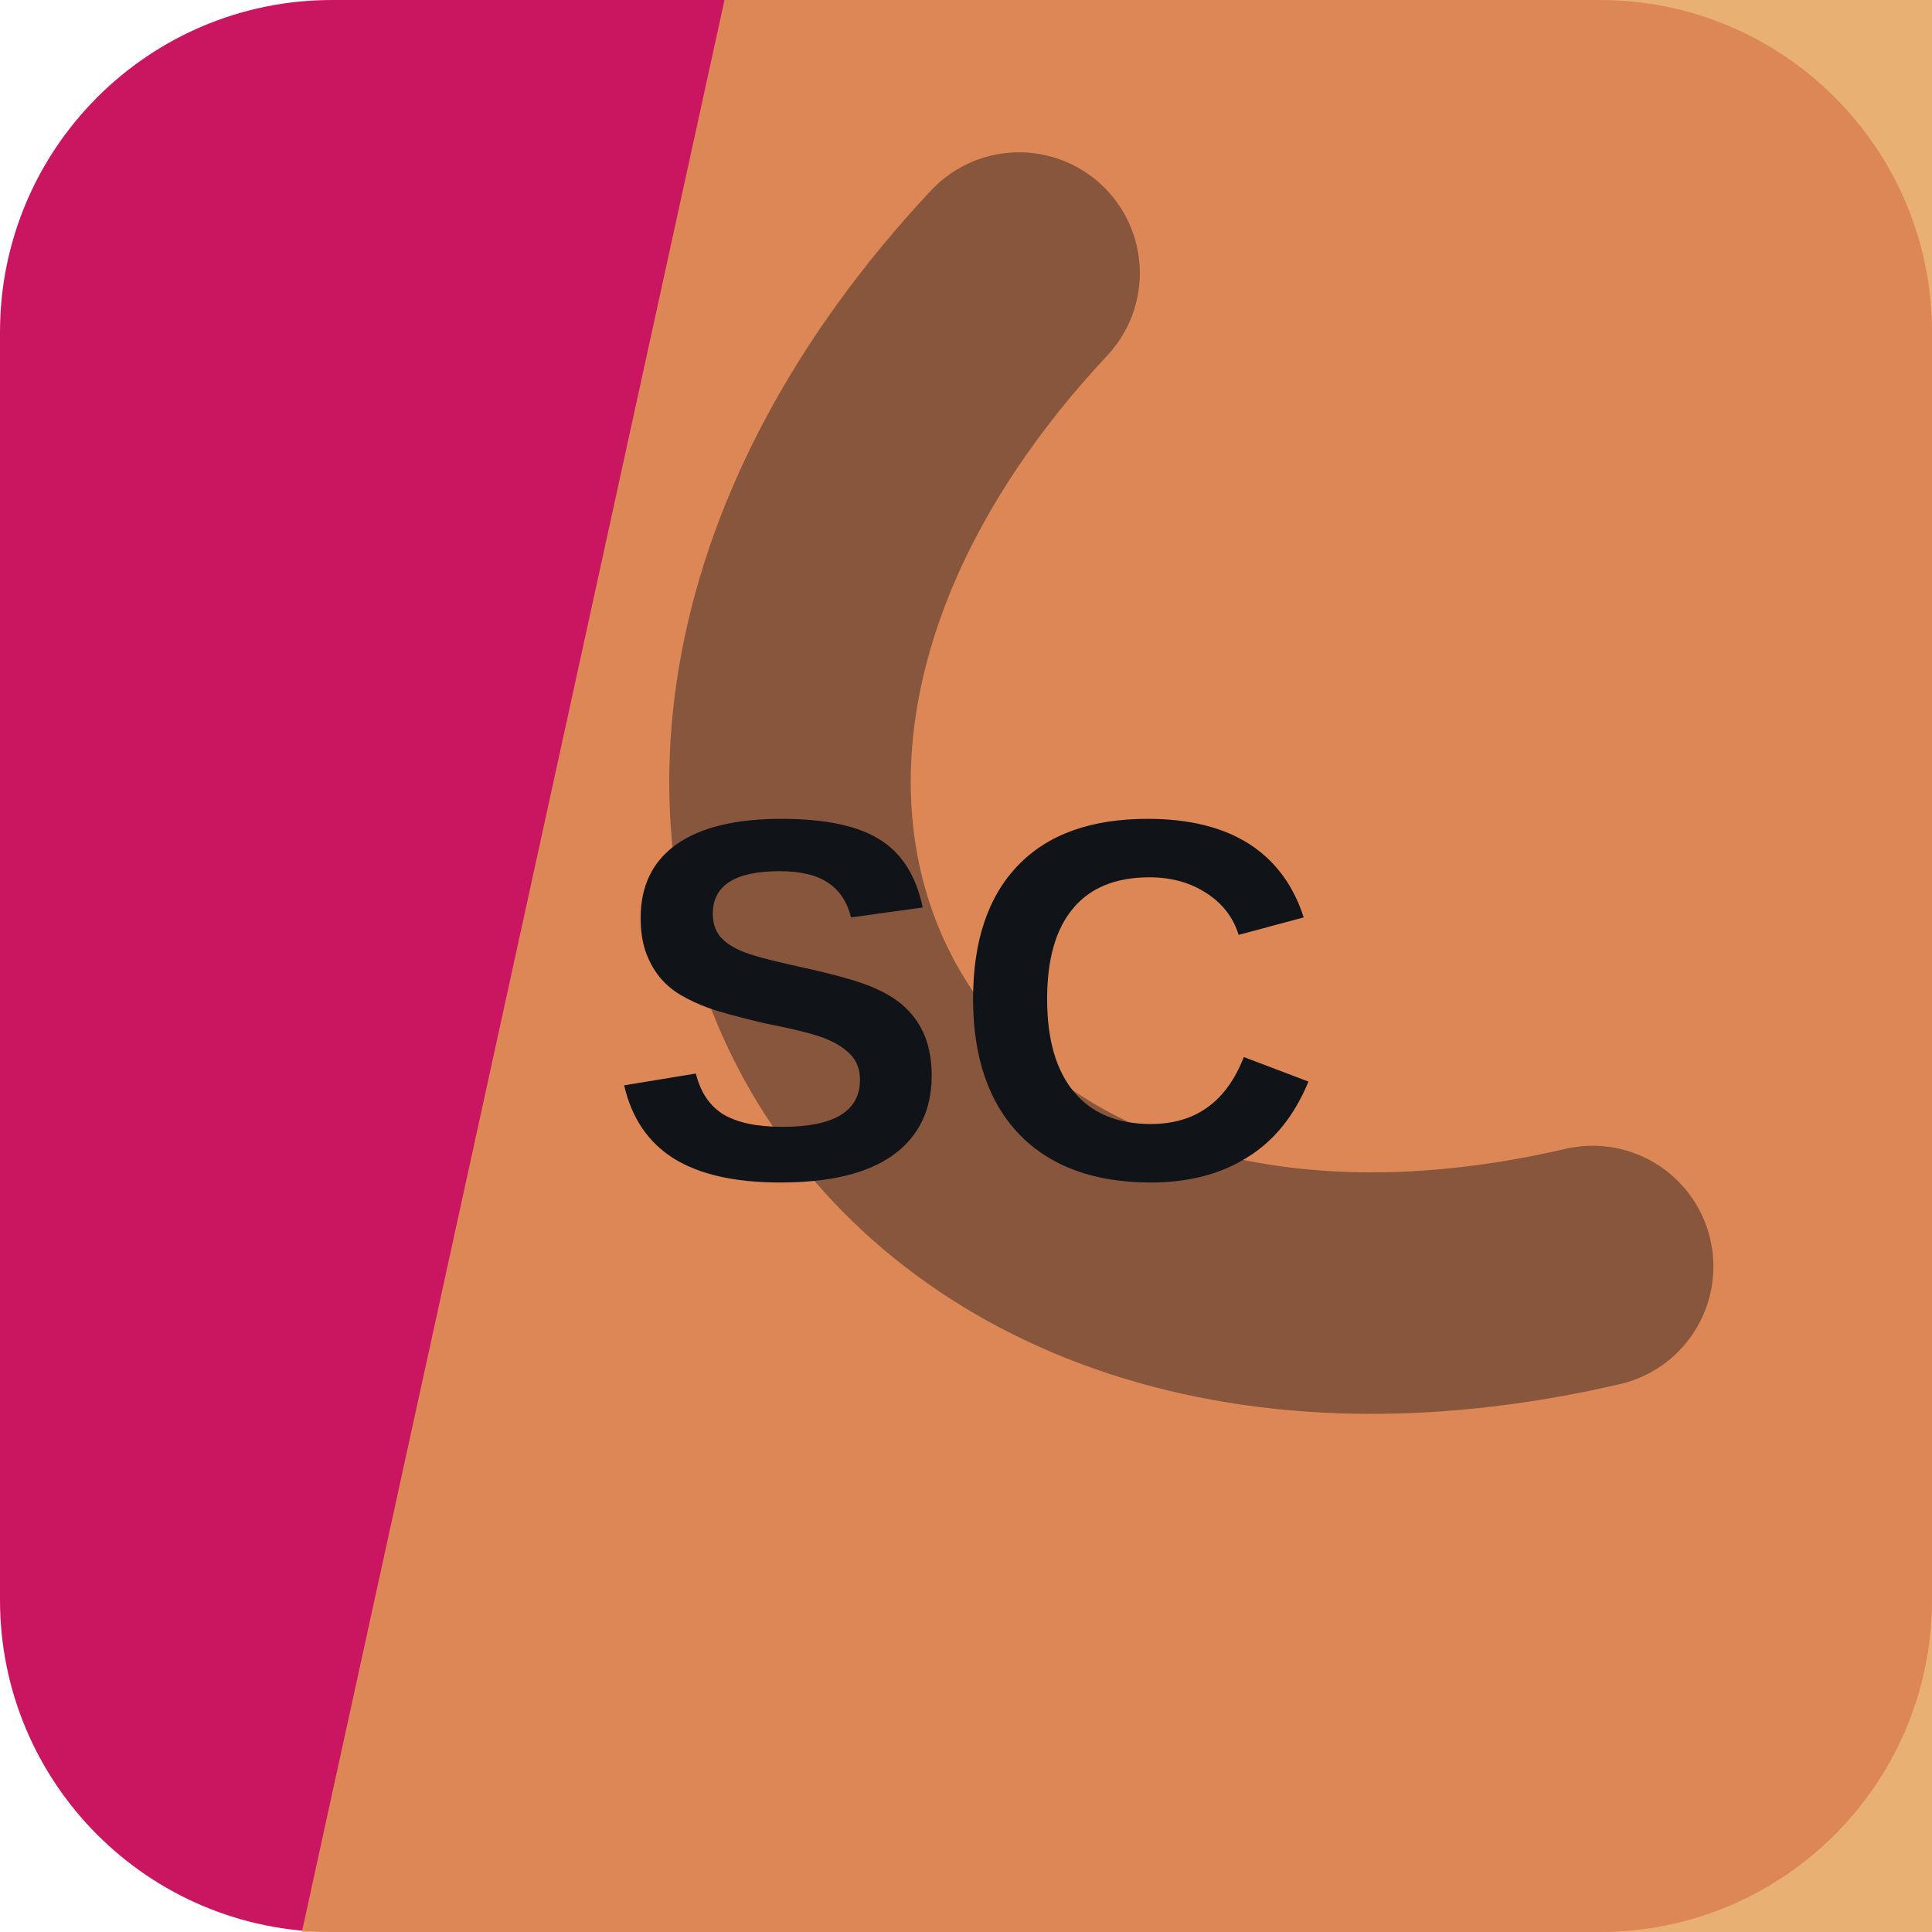
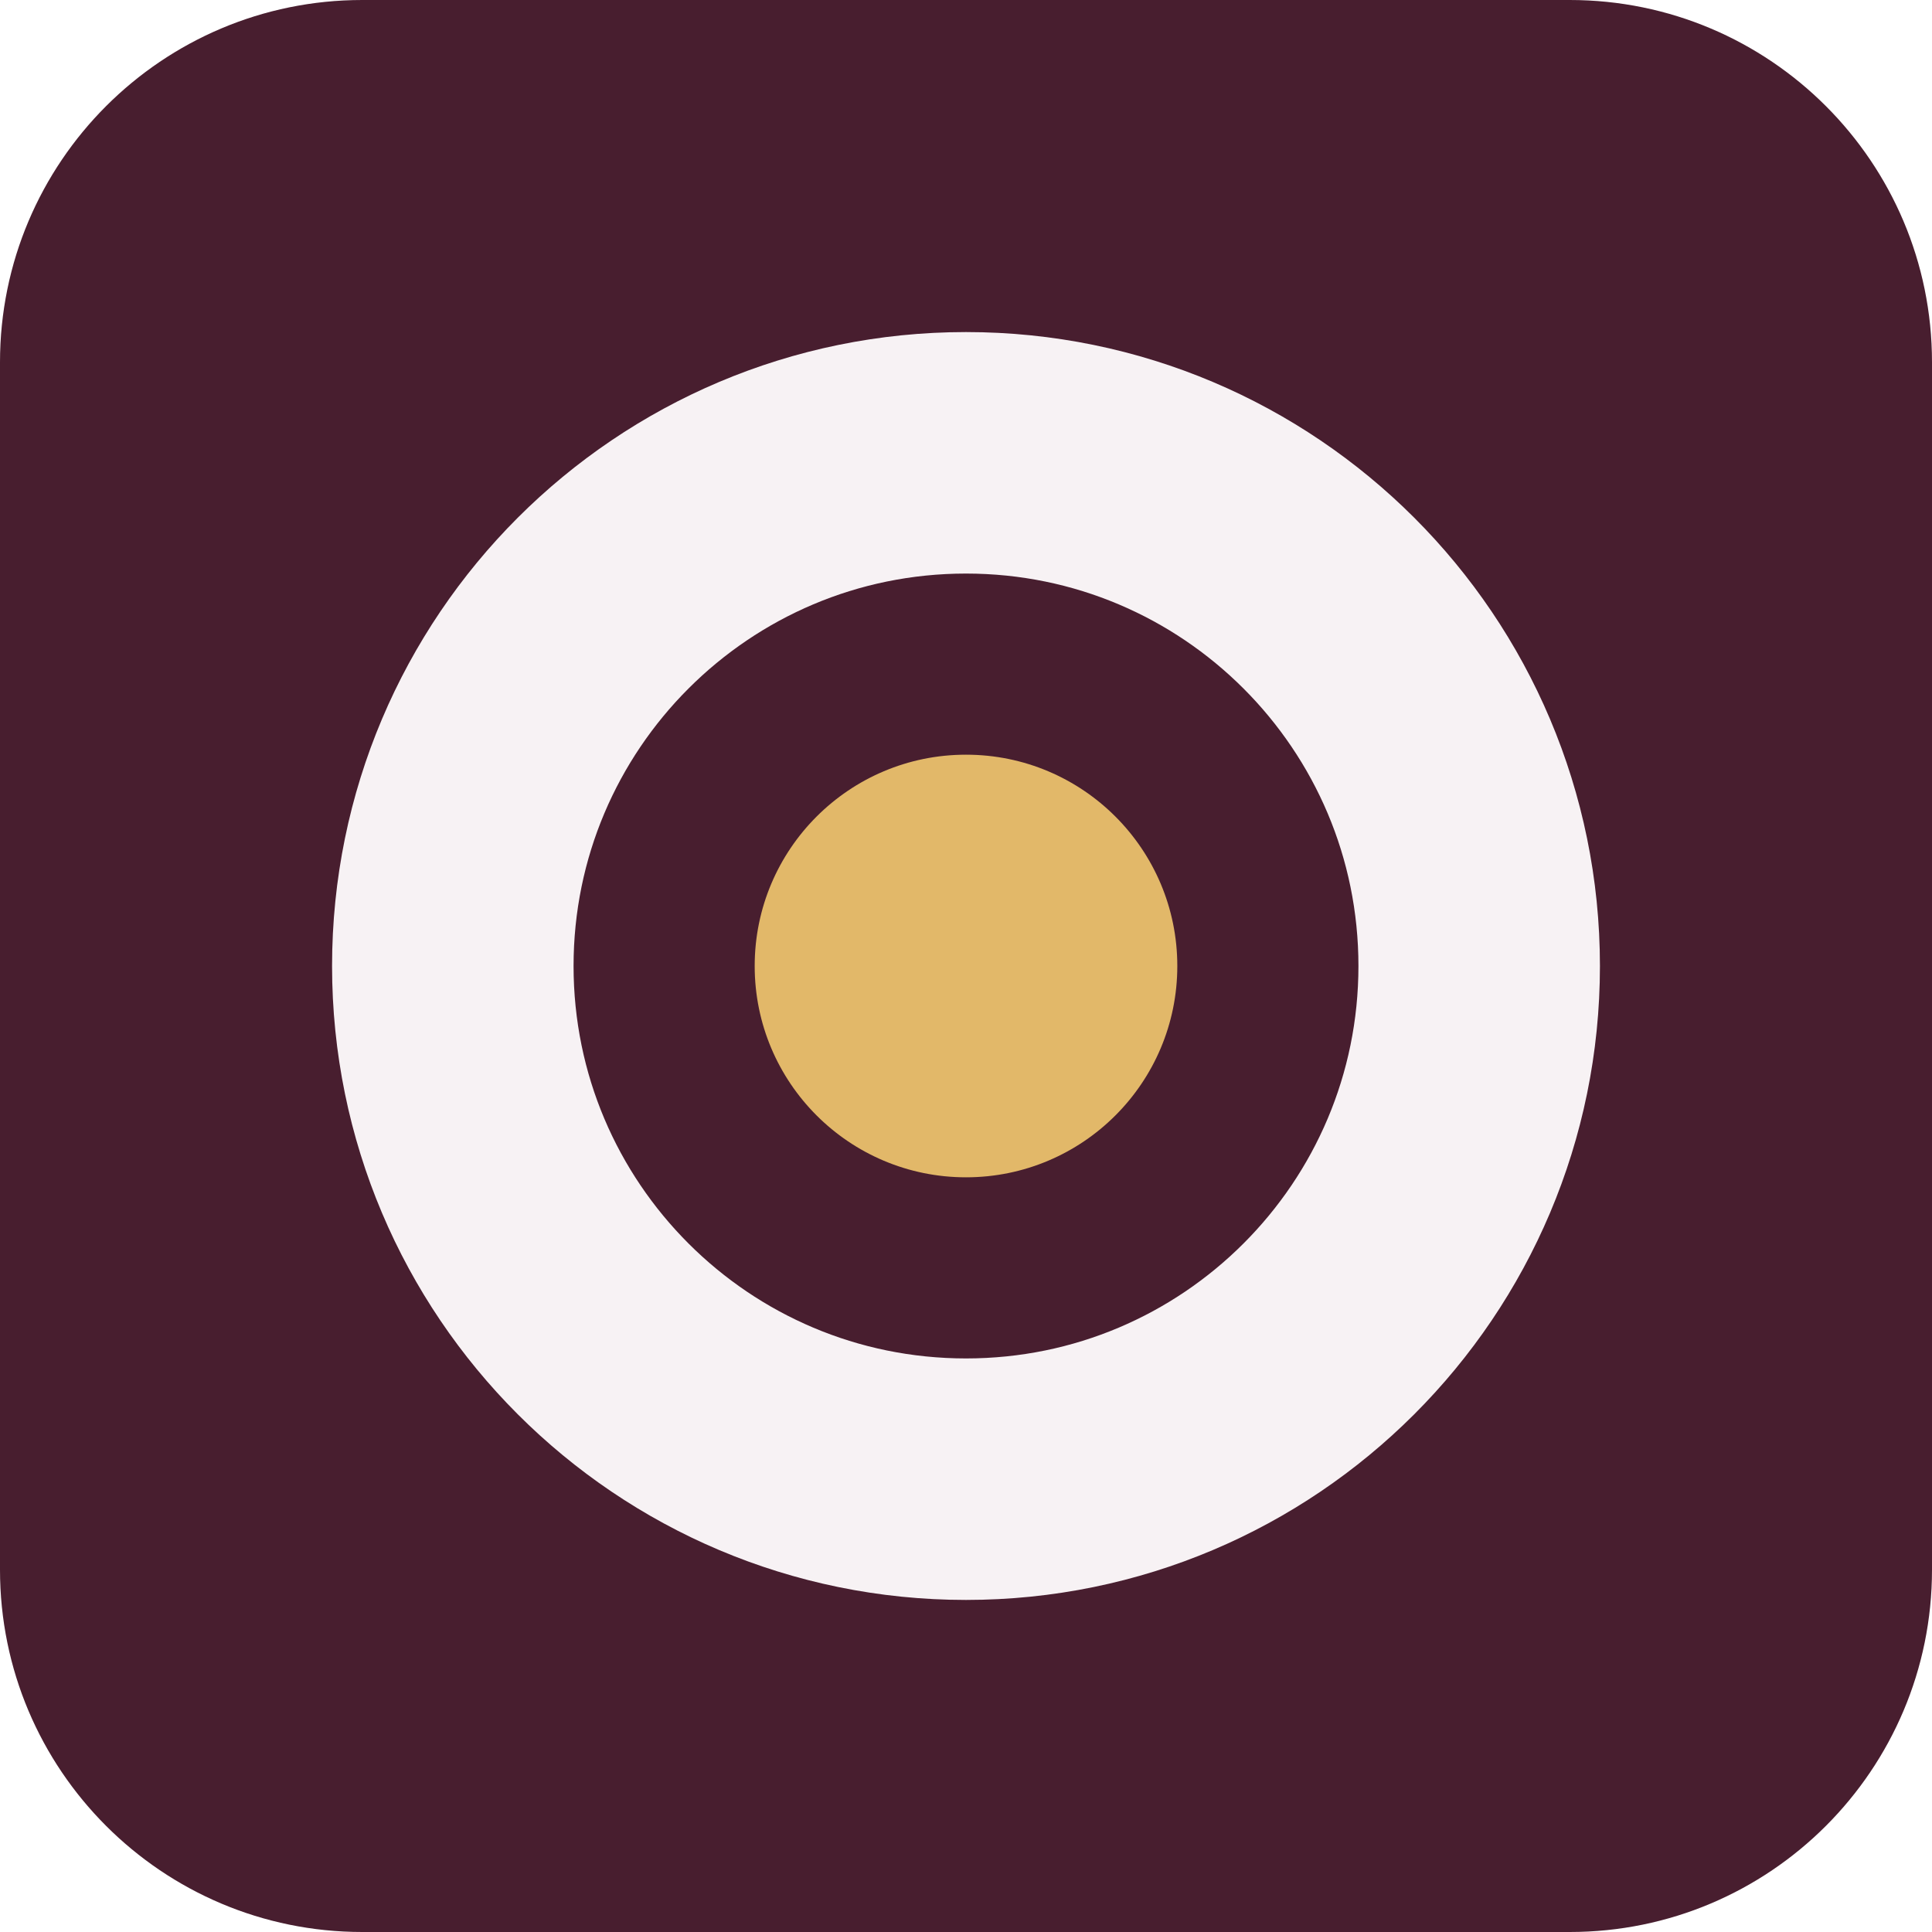
<svg xmlns="http://www.w3.org/2000/svg" width="64" height="64" viewBox="0 0 64 64" role="img">
-   <rect width="64" height="64" rx="11" fill="hsl(335 80% 44%)" />
-   <path d="M24 0h40v64H10Z" fill="hsl(32 72% 61%)" opacity="0.82" />
-   <g transform="rotate(240 32 32)" opacity="0.42">
-     <path d="M13 45c7-23 31-23 38 0" fill="none" stroke="#101418" stroke-width="8" stroke-linecap="round" />
+   <rect width="64" height="64" rx="12" fill="hsl(335 42% 20%)" />
+   <g transform="rotate(0 32 32)">
+     <circle cx="32" cy="32" r="17" fill="none" stroke="hsl(335 24% 96%)" stroke-width="8" />
+     <circle cx="32" cy="32" r="7" fill="hsl(39 68% 65%)" />
  </g>
-   <text x="32" y="39" text-anchor="middle" fill="#101418" font-family="Arial,Helvetica,sans-serif" font-size="17" font-weight="700" letter-spacing="0">SC</text>
</svg>
